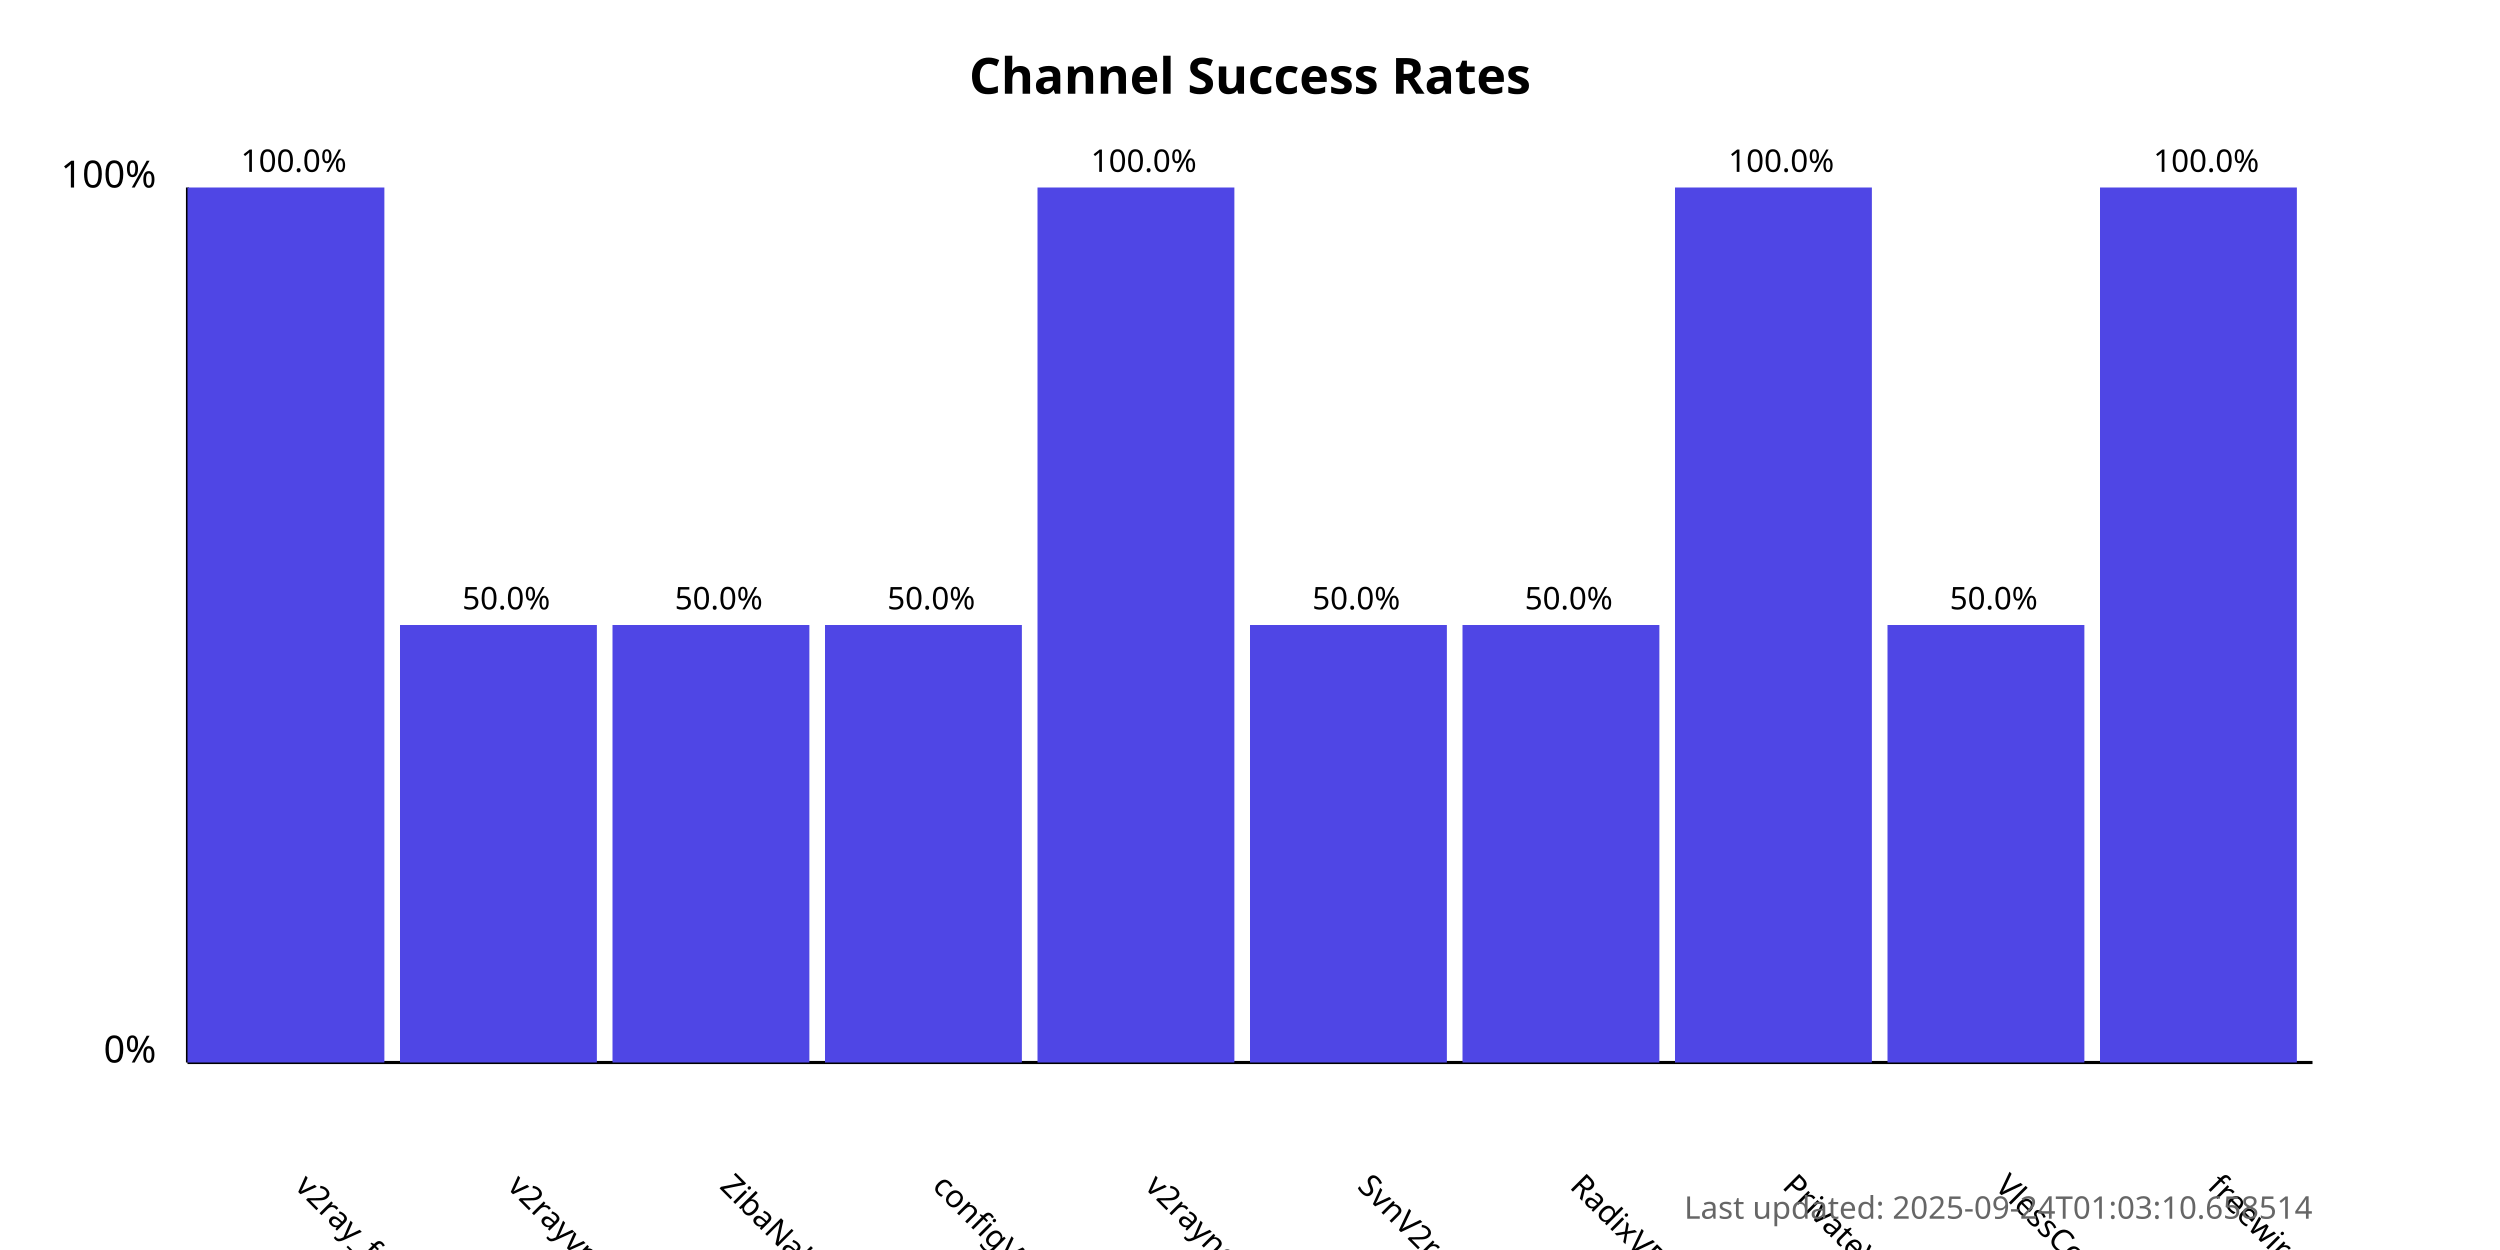
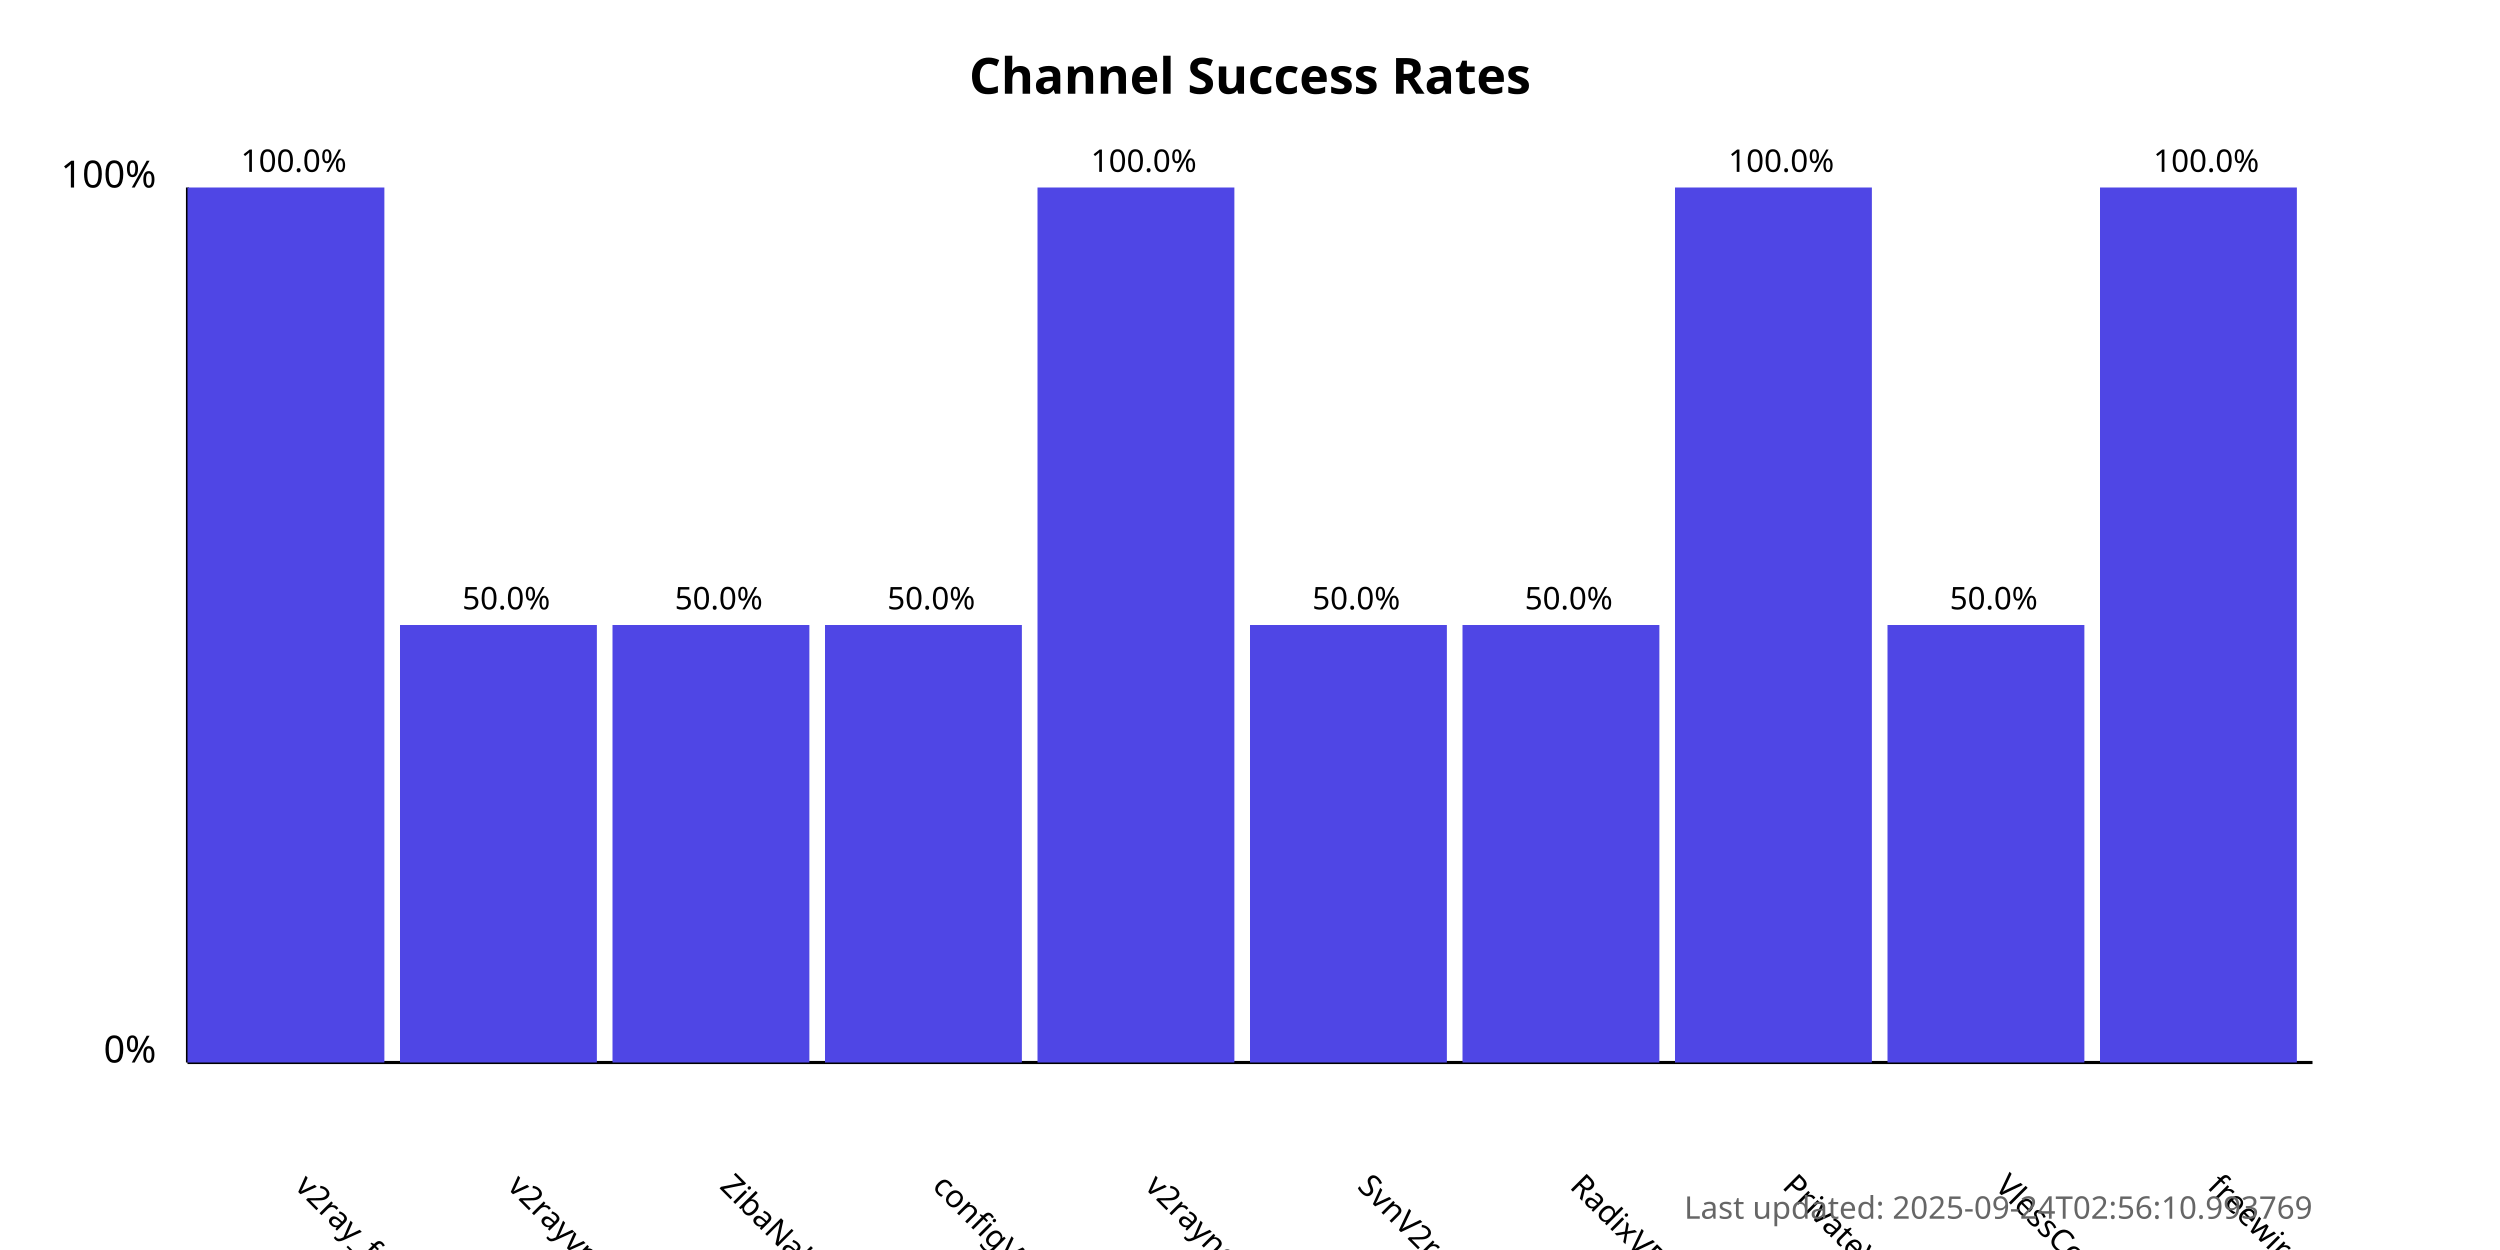
<svg xmlns="http://www.w3.org/2000/svg" width="800" height="400">
  <style>
            .chart-title { font: bold 16px sans-serif; }
            .axis-label { font: 12px sans-serif; }
            .tick-label { font: 10px sans-serif; }
            .bar { fill: #4f46e5; }
            .bar:hover { fill: #6366f1; }
            .timestamp { font: 10px sans-serif; fill: #666; }
        </style>
  <text x="400.0" y="30" text-anchor="middle" class="chart-title">
            Channel Success Rates
        </text>
  <line x1="60" y1="340" x2="60" y2="60" stroke="black" stroke-width="1" />
  <line x1="60" y1="340" x2="740" y2="340" stroke="black" stroke-width="1" />
  <text x="50" y="340" text-anchor="end" class="axis-label">0%</text>
  <text x="50" y="60" text-anchor="end" class="axis-label">100%</text>
  <g>
    <rect x="60" y="60.0" width="63.0" height="280.0" class="bar" />
    <text x="94.0" y="380" transform="rotate(45, 94.0, 380)" text-anchor="start" class="tick-label">
                v2ray_free_conf
            </text>
    <text x="94.0" y="55.0" text-anchor="middle" class="tick-label">
                100.0%
            </text>
  </g>
  <g>
    <rect x="128.0" y="200.0" width="63.0" height="140.0" class="bar" />
    <text x="162.0" y="380" transform="rotate(45, 162.0, 380)" text-anchor="start" class="tick-label">
                v2rayvpno
            </text>
    <text x="162.0" y="195.0" text-anchor="middle" class="tick-label">
                50.0%
            </text>
  </g>
  <g>
    <rect x="196.0" y="200.0" width="63.0" height="140.0" class="bar" />
    <text x="230.0" y="380" transform="rotate(45, 230.0, 380)" text-anchor="start" class="tick-label">
                ZibaNabz
            </text>
    <text x="230.0" y="195.0" text-anchor="middle" class="tick-label">
                50.0%
            </text>
  </g>
  <g>
    <rect x="264.0" y="200.0" width="63.0" height="140.0" class="bar" />
    <text x="298.0" y="380" transform="rotate(45, 298.0, 380)" text-anchor="start" class="tick-label">
                configV2rayForFree
            </text>
    <text x="298.0" y="195.0" text-anchor="middle" class="tick-label">
                50.0%
            </text>
  </g>
  <g>
    <rect x="332.0" y="60.0" width="63.0" height="280.0" class="bar" />
    <text x="366.0" y="380" transform="rotate(45, 366.0, 380)" text-anchor="start" class="tick-label">
                v2rayngvpn
            </text>
    <text x="366.0" y="55.0" text-anchor="middle" class="tick-label">
                100.0%
            </text>
  </g>
  <g>
    <rect x="400.0" y="200.0" width="63.0" height="140.0" class="bar" />
    <text x="434.0" y="380" transform="rotate(45, 434.0, 380)" text-anchor="start" class="tick-label">
                SvnV2ray
            </text>
    <text x="434.0" y="195.0" text-anchor="middle" class="tick-label">
                50.0%
            </text>
  </g>
  <g>
    <rect x="468.0" y="200.0" width="63.0" height="140.0" class="bar" />
    <text x="502.0" y="380" transform="rotate(45, 502.0, 380)" text-anchor="start" class="tick-label">
                RadixVPN
            </text>
    <text x="502.0" y="195.0" text-anchor="middle" class="tick-label">
                50.0%
            </text>
  </g>
  <g>
    <rect x="536.0" y="60.0" width="63.0" height="280.0" class="bar" />
    <text x="570.0" y="380" transform="rotate(45, 570.0, 380)" text-anchor="start" class="tick-label">
                PrivateVPNs
            </text>
    <text x="570.0" y="55.0" text-anchor="middle" class="tick-label">
                100.0%
            </text>
  </g>
  <g>
    <rect x="604.0" y="200.0" width="63.0" height="140.0" class="bar" />
    <text x="638.0" y="380" transform="rotate(45, 638.0, 380)" text-anchor="start" class="tick-label">
                VlessConfig
            </text>
    <text x="638.0" y="195.0" text-anchor="middle" class="tick-label">
                50.0%
            </text>
  </g>
  <g>
    <rect x="672.0" y="60.0" width="63.0" height="280.0" class="bar" />
    <text x="706.0" y="380" transform="rotate(45, 706.0, 380)" text-anchor="start" class="tick-label">
                freewireguard
            </text>
    <text x="706.0" y="55.0" text-anchor="middle" class="tick-label">
                100.0%
            </text>
  </g>
  <text x="740" y="390" text-anchor="end" class="timestamp">
-             Last updated: 2025-09-24T01:03:10.658514
+             Last updated: 2025-09-24T02:56:10.993769
        </text>
</svg>
